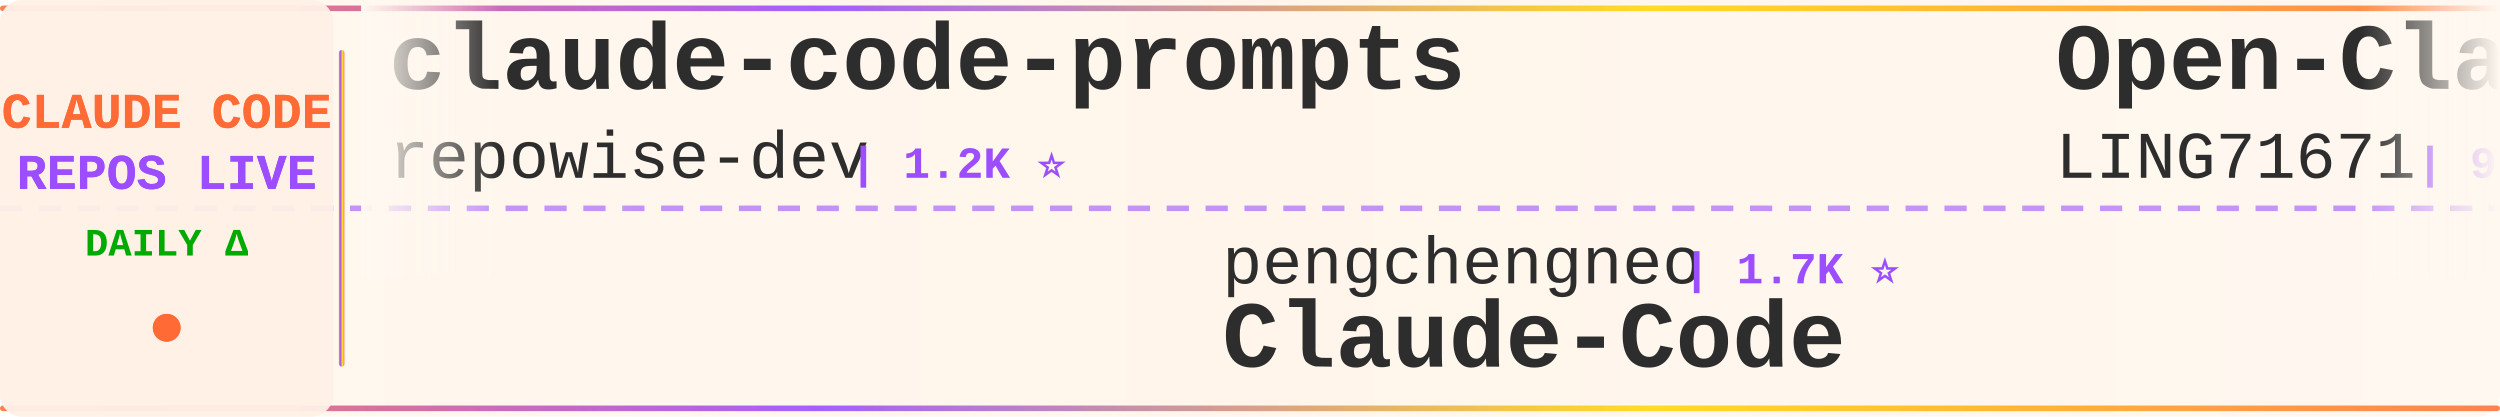
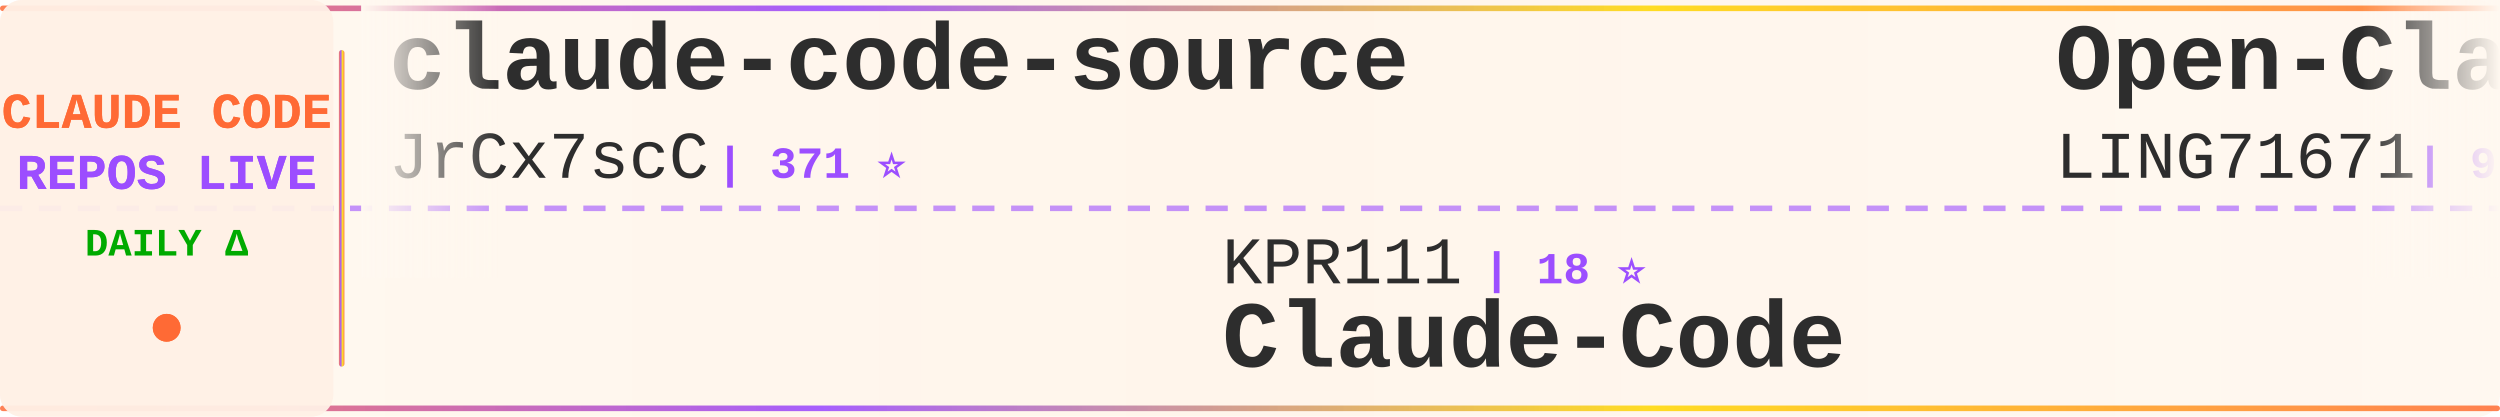
<svg xmlns="http://www.w3.org/2000/svg" width="900" height="150">
  <defs>
    <linearGradient id="tickerBg" x1="0%" y1="0%" x2="100%" y2="0%">
      <stop offset="0%" style="stop-color:#fff8f0;stop-opacity:0.98" />
      <stop offset="50%" style="stop-color:#fff5eb;stop-opacity:1" />
      <stop offset="100%" style="stop-color:#fff8f0;stop-opacity:0.98" />
    </linearGradient>
    <linearGradient id="borderGrad" x1="0%" y1="0%" x2="100%" y2="0%">
      <stop offset="0%" style="stop-color:#FF6B35;stop-opacity:0.85">
        <animate attributeName="stop-opacity" values="0.85;1;0.85" dur="2s" repeatCount="indefinite" />
      </stop>
      <stop offset="33%" style="stop-color:#9C4EFF;stop-opacity:0.9">
        <animate attributeName="stop-opacity" values="0.9;1;0.9" dur="2.2s" repeatCount="indefinite" />
      </stop>
      <stop offset="66%" style="stop-color:#FFD700;stop-opacity:0.85">
        <animate attributeName="stop-opacity" values="0.85;1;0.85" dur="1.8s" repeatCount="indefinite" />
      </stop>
      <stop offset="100%" style="stop-color:#FF6B35;stop-opacity:0.85">
        <animate attributeName="stop-opacity" values="0.85;1;0.85" dur="2s" repeatCount="indefinite" />
      </stop>
    </linearGradient>
    <filter id="textGlow">
      <feGaussianBlur stdDeviation="0.15" result="coloredBlur" />
      <feMerge>
        <feMergeNode in="coloredBlur" />
        <feMergeNode in="SourceGraphic" />
      </feMerge>
    </filter>
    <filter id="metricGlow">
      <feGaussianBlur stdDeviation="0.2" result="coloredBlur" />
      <feMerge>
        <feMergeNode in="coloredBlur" />
        <feMergeNode in="SourceGraphic" />
      </feMerge>
    </filter>
    <linearGradient id="leftFade" x1="0%" y1="0%" x2="100%" y2="0%">
      <stop offset="0%" style="stop-color:#fff8f0;stop-opacity:1" />
      <stop offset="100%" style="stop-color:#fff8f0;stop-opacity:0" />
    </linearGradient>
    <linearGradient id="rightFade" x1="0%" y1="0%" x2="100%" y2="0%">
      <stop offset="0%" style="stop-color:#fff8f0;stop-opacity:0" />
      <stop offset="100%" style="stop-color:#fff8f0;stop-opacity:1" />
    </linearGradient>
  </defs>
  <rect width="900" height="150" fill="url(#tickerBg)" rx="8" />
  <rect x="0" y="2" width="900" height="2" fill="url(#borderGrad)" rx="1" />
  <rect x="0" y="146" width="900" height="2" fill="url(#borderGrad)" rx="1" />
  <line x1="0" y1="75" x2="900" y2="75" stroke="#9C4EFF" stroke-width="2" stroke-dasharray="8 6" opacity="0.6" />
  <rect x="0" y="0" width="120" height="150" fill="#fff0e6" opacity="0.95" rx="8" />
  <text x="60" y="46" font-family="'Courier New', monospace" font-size="18" font-weight="bold" fill="#FF6B35" text-anchor="middle" filter="url(#textGlow)">
    CLAUDE CODE
  </text>
  <text x="60" y="68" font-family="'Courier New', monospace" font-size="18" font-weight="bold" fill="#9C4EFF" text-anchor="middle" filter="url(#textGlow)">
    REPOS LIVE
  </text>
  <text x="60" y="92" font-family="'Courier New', monospace" font-size="14" font-weight="bold" fill="#00aa00" text-anchor="middle">
    DAILY Δ
  </text>
  <circle cx="60" cy="118" r="5" fill="#FF6B35" filter="url(#metricGlow)">
    <animate attributeName="r" values="4;6;4" dur="1.5s" repeatCount="indefinite" />
    <animate attributeName="opacity" values="0.6;1;0.6" dur="1.5s" repeatCount="indefinite" />
  </circle>
  <rect x="122" y="18" width="2" height="114" fill="url(#borderGrad)" rx="1" />
  <clipPath id="tickerClip">
    <rect x="130" y="0" width="770" height="150" />
  </clipPath>
  <g clip-path="url(#tickerClip)">
    <g id="tickerItems">
      <animateTransform attributeName="transform" attributeType="XML" type="translate" from="0 0" to="-3000 0" dur="54s" repeatCount="indefinite" />
      <g transform="translate(0, 0)">
-         <text x="140" y="32" font-family="'Courier New', monospace" font-size="34" font-weight="bold" fill="#2d2d2d">claude-code-prompts</text>
-         <text x="140" y="64" font-family="'Courier New', monospace" font-size="24" font-weight="normal" fill="#2d2d2d" opacity="1.0">repowise-dev</text>
-         <text x="306" y="64" font-family="'Courier New', monospace" font-size="16" font-weight="bold" fill="#9C4EFF"> | 1.2K ⭐</text>
+         <text x="140" y="32" font-family="'Courier New', monospace" font-size="34" font-weight="bold" fill="#2d2d2d">claude-code-source</text>
+         <text x="140" y="64" font-family="'Courier New', monospace" font-size="24" font-weight="normal" fill="#2d2d2d" opacity="1.0">JrCx7scC</text>
+         <text x="258" y="64" font-family="'Courier New', monospace" font-size="16" font-weight="bold" fill="#9C4EFF"> | 371 ⭐</text>
      </g>
      <g transform="translate(300, 0)">
-         <text x="140" y="102" font-family="'Courier New', monospace" font-size="24" font-weight="normal" fill="#2d2d2d" opacity="1.0">pengchengneo</text>
-         <text x="306" y="102" font-family="'Courier New', monospace" font-size="16" font-weight="bold" fill="#9C4EFF"> | 1.7K ⭐</text>
+         <text x="140" y="102" font-family="'Courier New', monospace" font-size="24" font-weight="normal" fill="#2d2d2d" opacity="1.0">KPR111</text>
+         <text x="234" y="102" font-family="'Courier New', monospace" font-size="16" font-weight="bold" fill="#9C4EFF"> | 18 ⭐</text>
        <text x="140" y="132" font-family="'Courier New', monospace" font-size="34" font-weight="bold" fill="#2d2d2d">Claude-Code</text>
      </g>
      <g transform="translate(600, 0)">
        <text x="140" y="32" font-family="'Courier New', monospace" font-size="34" font-weight="bold" fill="#2d2d2d">Open-ClaudeCode</text>
        <text x="140" y="64" font-family="'Courier New', monospace" font-size="24" font-weight="normal" fill="#2d2d2d" opacity="1.0">LING71671</text>
        <text x="270" y="64" font-family="'Courier New', monospace" font-size="16" font-weight="bold" fill="#9C4EFF"> | 929 ⭐</text>
      </g>
      <g transform="translate(900, 0)">
-         <text x="140" y="102" font-family="'Courier New', monospace" font-size="24" font-weight="normal" fill="#2d2d2d" opacity="1.0">digitalsamba</text>
-         <text x="306" y="102" font-family="'Courier New', monospace" font-size="16" font-weight="bold" fill="#9C4EFF"> | 1.9K ⭐ +4</text>
-         <text x="140" y="132" font-family="'Courier New', monospace" font-size="34" font-weight="bold" fill="#2d2d2d">claude-code-video-toolki...</text>
+         <text x="140" y="102" font-family="'Courier New', monospace" font-size="24" font-weight="normal" fill="#2d2d2d" opacity="1.0">777genius</text>
+         <text x="270" y="102" font-family="'Courier New', monospace" font-size="16" font-weight="bold" fill="#9C4EFF"> | 922 ⭐</text>
+         <text x="140" y="132" font-family="'Courier New', monospace" font-size="34" font-weight="bold" fill="#2d2d2d">claude-code-source-code</text>
      </g>
      <g transform="translate(1200, 0)">
-         <text x="140" y="32" font-family="'Courier New', monospace" font-size="34" font-weight="bold" fill="#2d2d2d">ECC</text>
-         <text x="140" y="64" font-family="'Courier New', monospace" font-size="24" font-weight="normal" fill="#2d2d2d" opacity="1.0">affaan-m</text>
-         <text x="258" y="64" font-family="'Courier New', monospace" font-size="16" font-weight="bold" fill="#9C4EFF"> | 234.6K ⭐ +199</text>
+         <text x="140" y="32" font-family="'Courier New', monospace" font-size="34" font-weight="bold" fill="#2d2d2d">claude-code-rust</text>
+         <text x="140" y="64" font-family="'Courier New', monospace" font-size="24" font-weight="normal" fill="#2d2d2d" opacity="1.0">lorryjovens-hub</text>
+         <text x="342" y="64" font-family="'Courier New', monospace" font-size="16" font-weight="bold" fill="#9C4EFF"> | 1.7K ⭐</text>
      </g>
      <g transform="translate(1500, 0)">
-         <text x="140" y="102" font-family="'Courier New', monospace" font-size="24" font-weight="normal" fill="#2d2d2d" opacity="1.0">anthropics</text>
-         <text x="282" y="102" font-family="'Courier New', monospace" font-size="16" font-weight="bold" fill="#9C4EFF"> | 8.5K ⭐ +2</text>
-         <text x="140" y="132" font-family="'Courier New', monospace" font-size="34" font-weight="bold" fill="#2d2d2d">claude-code-action</text>
+         <text x="140" y="102" font-family="'Courier New', monospace" font-size="24" font-weight="normal" fill="#2d2d2d" opacity="1.0">lintsinghua</text>
+         <text x="294" y="102" font-family="'Courier New', monospace" font-size="16" font-weight="bold" fill="#9C4EFF"> | 4.0K ⭐</text>
+         <text x="140" y="132" font-family="'Courier New', monospace" font-size="34" font-weight="bold" fill="#2d2d2d">claude-code-book</text>
      </g>
      <g transform="translate(1800, 0)">
-         <text x="140" y="32" font-family="'Courier New', monospace" font-size="34" font-weight="bold" fill="#2d2d2d">oh-my-claudecode</text>
-         <text x="140" y="64" font-family="'Courier New', monospace" font-size="24" font-weight="normal" fill="#2d2d2d" opacity="1.0">Yeachan-Heo</text>
-         <text x="294" y="64" font-family="'Courier New', monospace" font-size="16" font-weight="bold" fill="#9C4EFF"> | 38.1K ⭐ +6</text>
+         <text x="140" y="32" font-family="'Courier New', monospace" font-size="34" font-weight="bold" fill="#2d2d2d">ClaudeCodeAgents</text>
+         <text x="140" y="64" font-family="'Courier New', monospace" font-size="24" font-weight="normal" fill="#2d2d2d" opacity="1.0">darcyegb</text>
+         <text x="258" y="64" font-family="'Courier New', monospace" font-size="16" font-weight="bold" fill="#9C4EFF"> | 750 ⭐</text>
      </g>
      <g transform="translate(2100, 0)">
-         <text x="140" y="102" font-family="'Courier New', monospace" font-size="24" font-weight="normal" fill="#2d2d2d" opacity="1.0">Windy3f3f3f3f</text>
-         <text x="318" y="102" font-family="'Courier New', monospace" font-size="16" font-weight="bold" fill="#9C4EFF"> | 3.3K ⭐</text>
-         <text x="140" y="132" font-family="'Courier New', monospace" font-size="34" font-weight="bold" fill="#2d2d2d">how-claude-code-works</text>
+         <text x="140" y="102" font-family="'Courier New', monospace" font-size="24" font-weight="normal" fill="#2d2d2d" opacity="1.0">pedrohcgs</text>
+         <text x="270" y="102" font-family="'Courier New', monospace" font-size="16" font-weight="bold" fill="#9C4EFF"> | 1.4K ⭐</text>
+         <text x="140" y="132" font-family="'Courier New', monospace" font-size="34" font-weight="bold" fill="#2d2d2d">claude-code-my-workflow</text>
      </g>
      <g transform="translate(2400, 0)">
-         <text x="140" y="32" font-family="'Courier New', monospace" font-size="34" font-weight="bold" fill="#2d2d2d">claude-code-base-action</text>
-         <text x="140" y="64" font-family="'Courier New', monospace" font-size="24" font-weight="normal" fill="#2d2d2d" opacity="1.0">anthropics</text>
-         <text x="282" y="64" font-family="'Courier New', monospace" font-size="16" font-weight="bold" fill="#9C4EFF"> | 929 ⭐</text>
+         <text x="140" y="32" font-family="'Courier New', monospace" font-size="34" font-weight="bold" fill="#2d2d2d">claude-code</text>
+         <text x="140" y="64" font-family="'Courier New', monospace" font-size="24" font-weight="normal" fill="#2d2d2d" opacity="1.0">freestylefly</text>
+         <text x="306" y="64" font-family="'Courier New', monospace" font-size="16" font-weight="bold" fill="#9C4EFF"> | 128 ⭐</text>
      </g>
      <g transform="translate(2700, 0)">
-         <text x="140" y="102" font-family="'Courier New', monospace" font-size="24" font-weight="normal" fill="#2d2d2d" opacity="1.0">liuup</text>
-         <text x="222" y="102" font-family="'Courier New', monospace" font-size="16" font-weight="bold" fill="#9C4EFF"> | 3.7K ⭐ +2</text>
-         <text x="140" y="132" font-family="'Courier New', monospace" font-size="34" font-weight="bold" fill="#2d2d2d">claude-code-analysis</text>
+         <text x="140" y="102" font-family="'Courier New', monospace" font-size="24" font-weight="normal" fill="#2d2d2d" opacity="1.0">VILA-Lab</text>
+         <text x="258" y="102" font-family="'Courier New', monospace" font-size="16" font-weight="bold" fill="#9C4EFF"> | 2.0K ⭐ +2</text>
+         <text x="140" y="132" font-family="'Courier New', monospace" font-size="34" font-weight="bold" fill="#2d2d2d">Dive-into-Claude-Code</text>
      </g>
      <g transform="translate(3000, 0)">
-         <text x="140" y="32" font-family="'Courier New', monospace" font-size="34" font-weight="bold" fill="#2d2d2d">claude-code-prompts</text>
-         <text x="140" y="64" font-family="'Courier New', monospace" font-size="24" font-weight="normal" fill="#2d2d2d" opacity="1.0">repowise-dev</text>
-         <text x="306" y="64" font-family="'Courier New', monospace" font-size="16" font-weight="bold" fill="#9C4EFF"> | 1.2K ⭐</text>
+         <text x="140" y="32" font-family="'Courier New', monospace" font-size="34" font-weight="bold" fill="#2d2d2d">claude-code-source</text>
+         <text x="140" y="64" font-family="'Courier New', monospace" font-size="24" font-weight="normal" fill="#2d2d2d" opacity="1.0">JrCx7scC</text>
+         <text x="258" y="64" font-family="'Courier New', monospace" font-size="16" font-weight="bold" fill="#9C4EFF"> | 371 ⭐</text>
      </g>
      <g transform="translate(3300, 0)">
-         <text x="140" y="102" font-family="'Courier New', monospace" font-size="24" font-weight="normal" fill="#2d2d2d" opacity="1.0">pengchengneo</text>
-         <text x="306" y="102" font-family="'Courier New', monospace" font-size="16" font-weight="bold" fill="#9C4EFF"> | 1.7K ⭐</text>
+         <text x="140" y="102" font-family="'Courier New', monospace" font-size="24" font-weight="normal" fill="#2d2d2d" opacity="1.0">KPR111</text>
+         <text x="234" y="102" font-family="'Courier New', monospace" font-size="16" font-weight="bold" fill="#9C4EFF"> | 18 ⭐</text>
        <text x="140" y="132" font-family="'Courier New', monospace" font-size="34" font-weight="bold" fill="#2d2d2d">Claude-Code</text>
      </g>
      <g transform="translate(3600, 0)">
        <text x="140" y="32" font-family="'Courier New', monospace" font-size="34" font-weight="bold" fill="#2d2d2d">Open-ClaudeCode</text>
        <text x="140" y="64" font-family="'Courier New', monospace" font-size="24" font-weight="normal" fill="#2d2d2d" opacity="1.0">LING71671</text>
        <text x="270" y="64" font-family="'Courier New', monospace" font-size="16" font-weight="bold" fill="#9C4EFF"> | 929 ⭐</text>
      </g>
      <g transform="translate(3900, 0)">
-         <text x="140" y="102" font-family="'Courier New', monospace" font-size="24" font-weight="normal" fill="#2d2d2d" opacity="1.0">digitalsamba</text>
-         <text x="306" y="102" font-family="'Courier New', monospace" font-size="16" font-weight="bold" fill="#9C4EFF"> | 1.9K ⭐ +4</text>
-         <text x="140" y="132" font-family="'Courier New', monospace" font-size="34" font-weight="bold" fill="#2d2d2d">claude-code-video-toolki...</text>
+         <text x="140" y="102" font-family="'Courier New', monospace" font-size="24" font-weight="normal" fill="#2d2d2d" opacity="1.0">777genius</text>
+         <text x="270" y="102" font-family="'Courier New', monospace" font-size="16" font-weight="bold" fill="#9C4EFF"> | 922 ⭐</text>
+         <text x="140" y="132" font-family="'Courier New', monospace" font-size="34" font-weight="bold" fill="#2d2d2d">claude-code-source-code</text>
      </g>
    </g>
  </g>
  <rect x="130" y="0" width="50" height="100" fill="url(#leftFade)" />
  <rect x="850" y="0" width="50" height="100" fill="url(#rightFade)" />
</svg>
